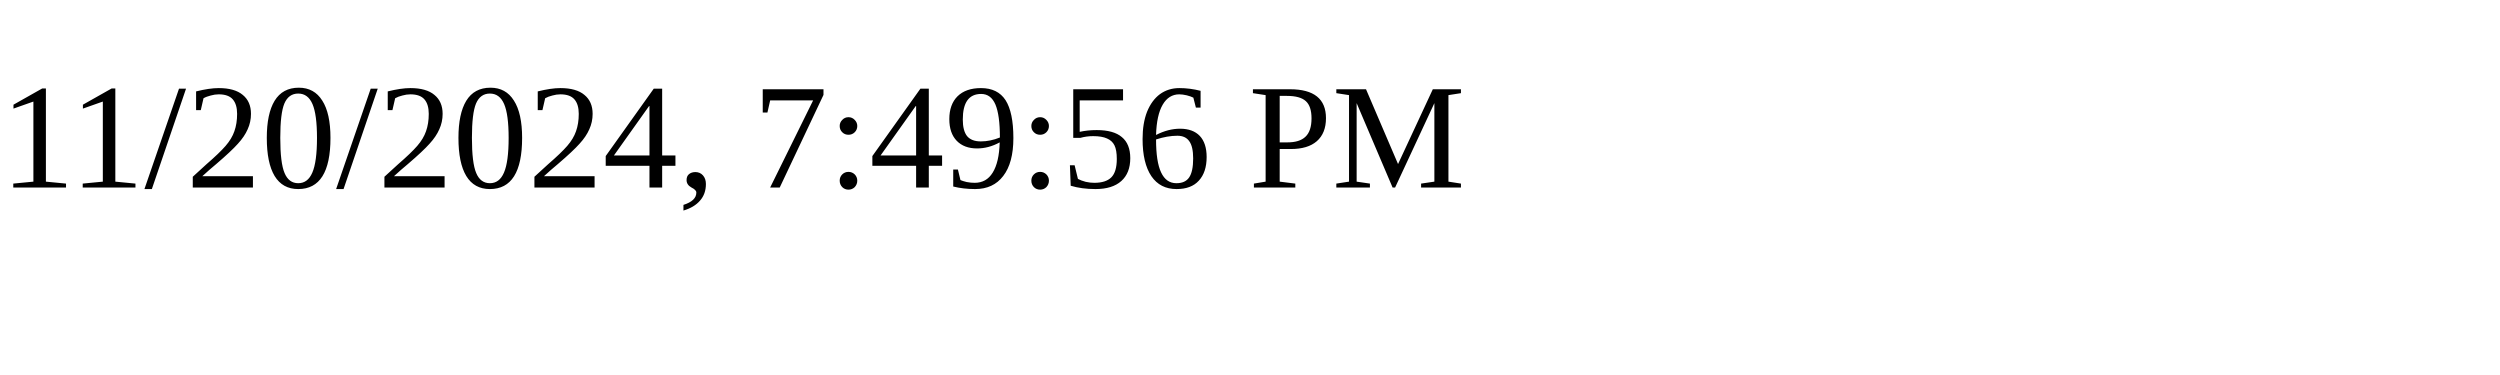
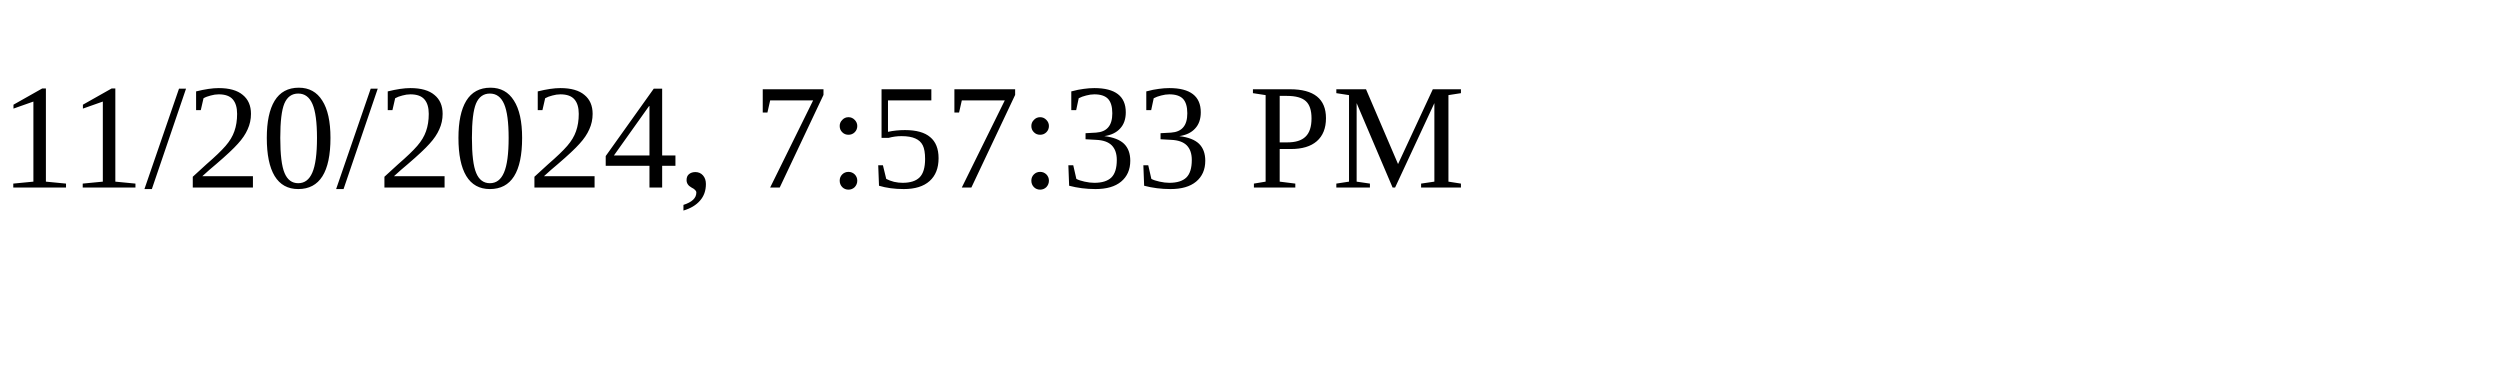
<svg xmlns="http://www.w3.org/2000/svg" height="30" width="200">
-   <text x="0" y="15">11/20/2024, 7:49:56 PM</text>
+   <text x="0" y="15">11/20/2024, 7:57:33 PM</text>
</svg>
